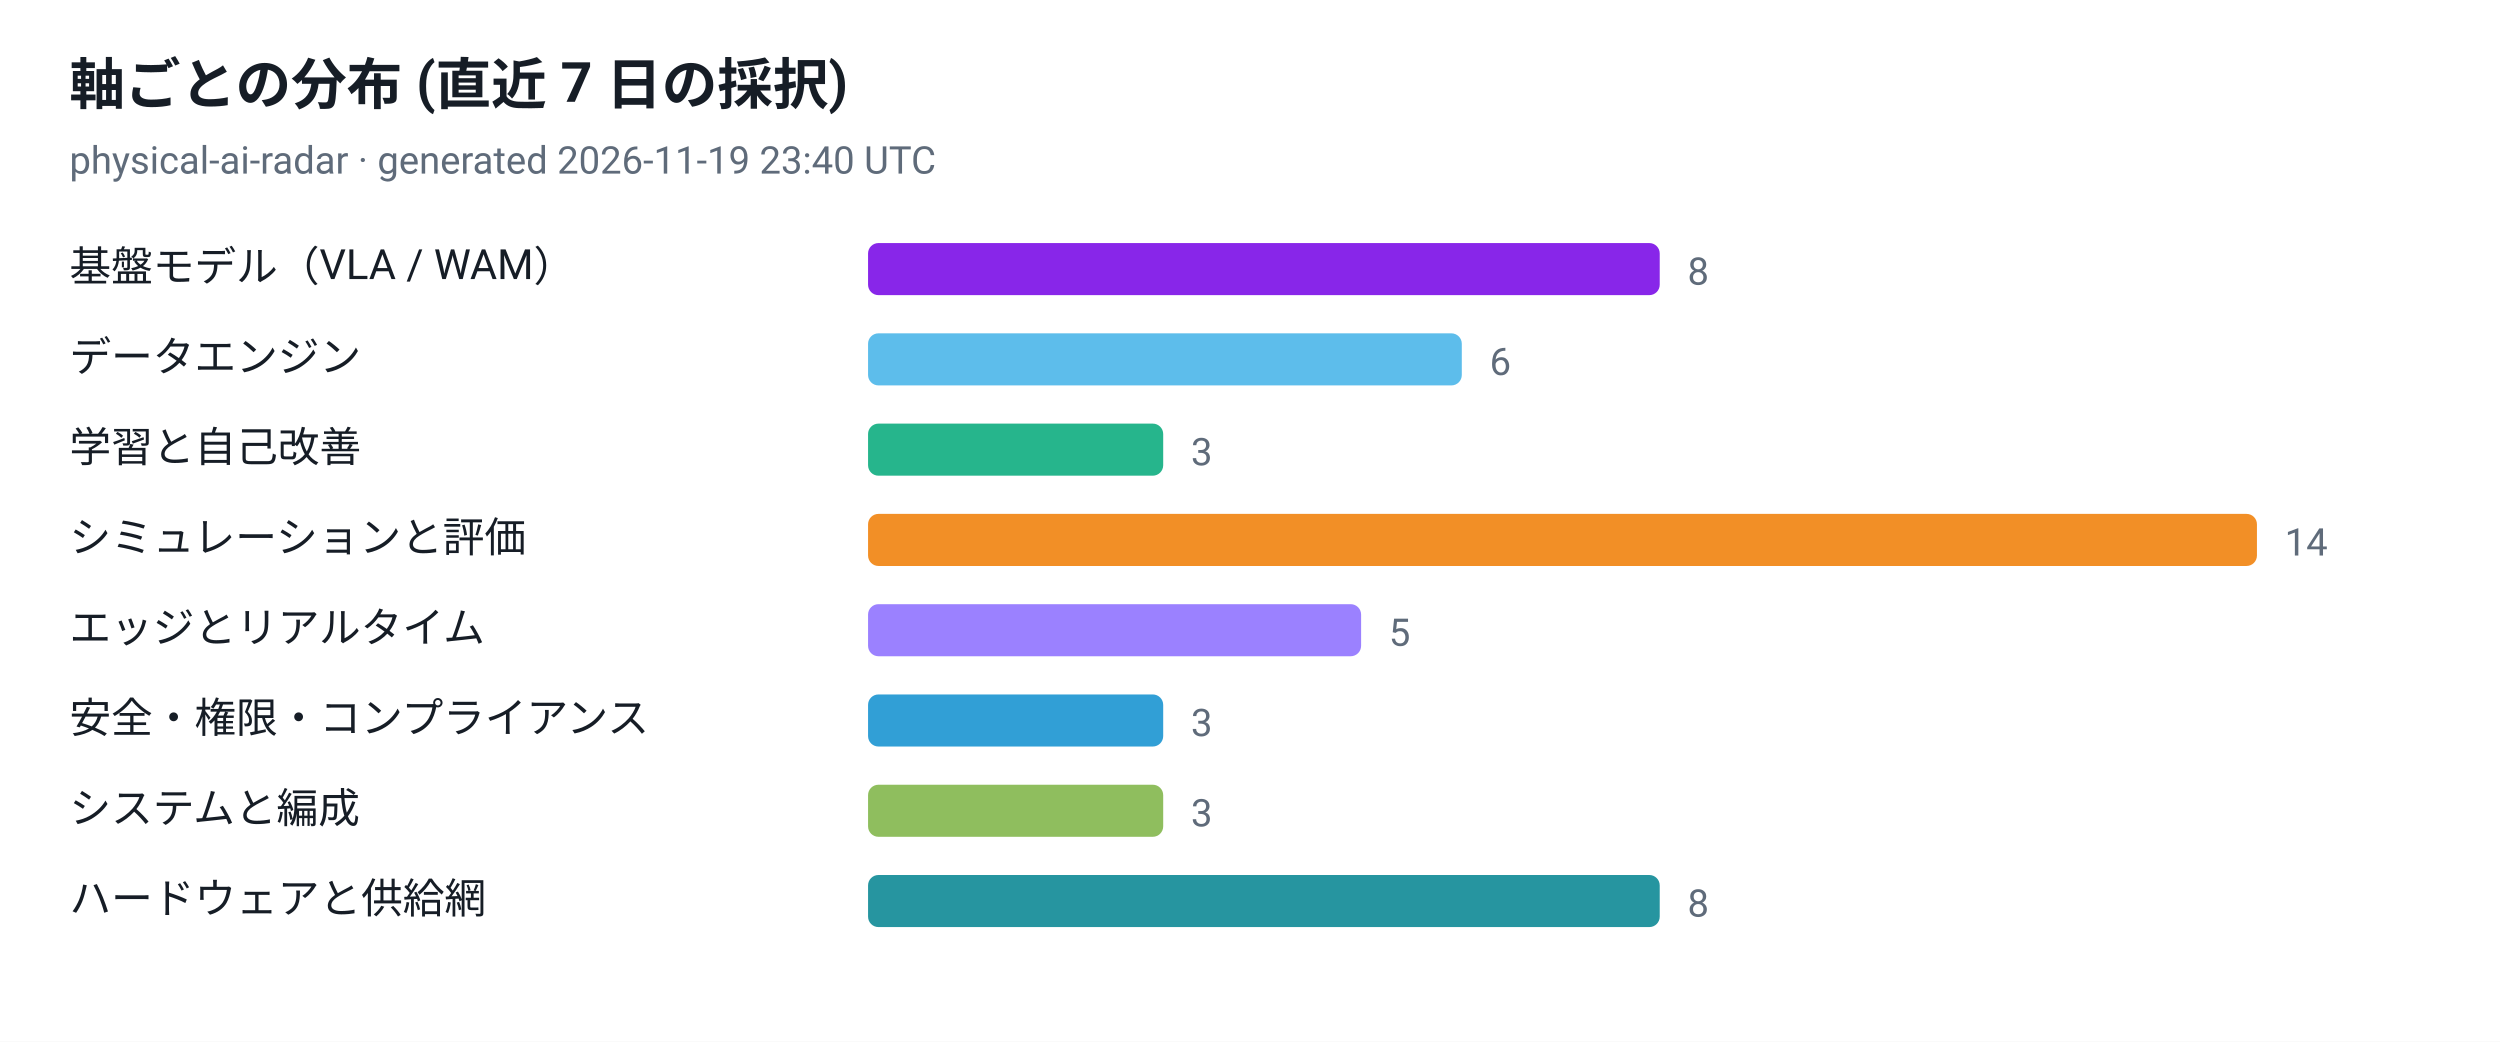
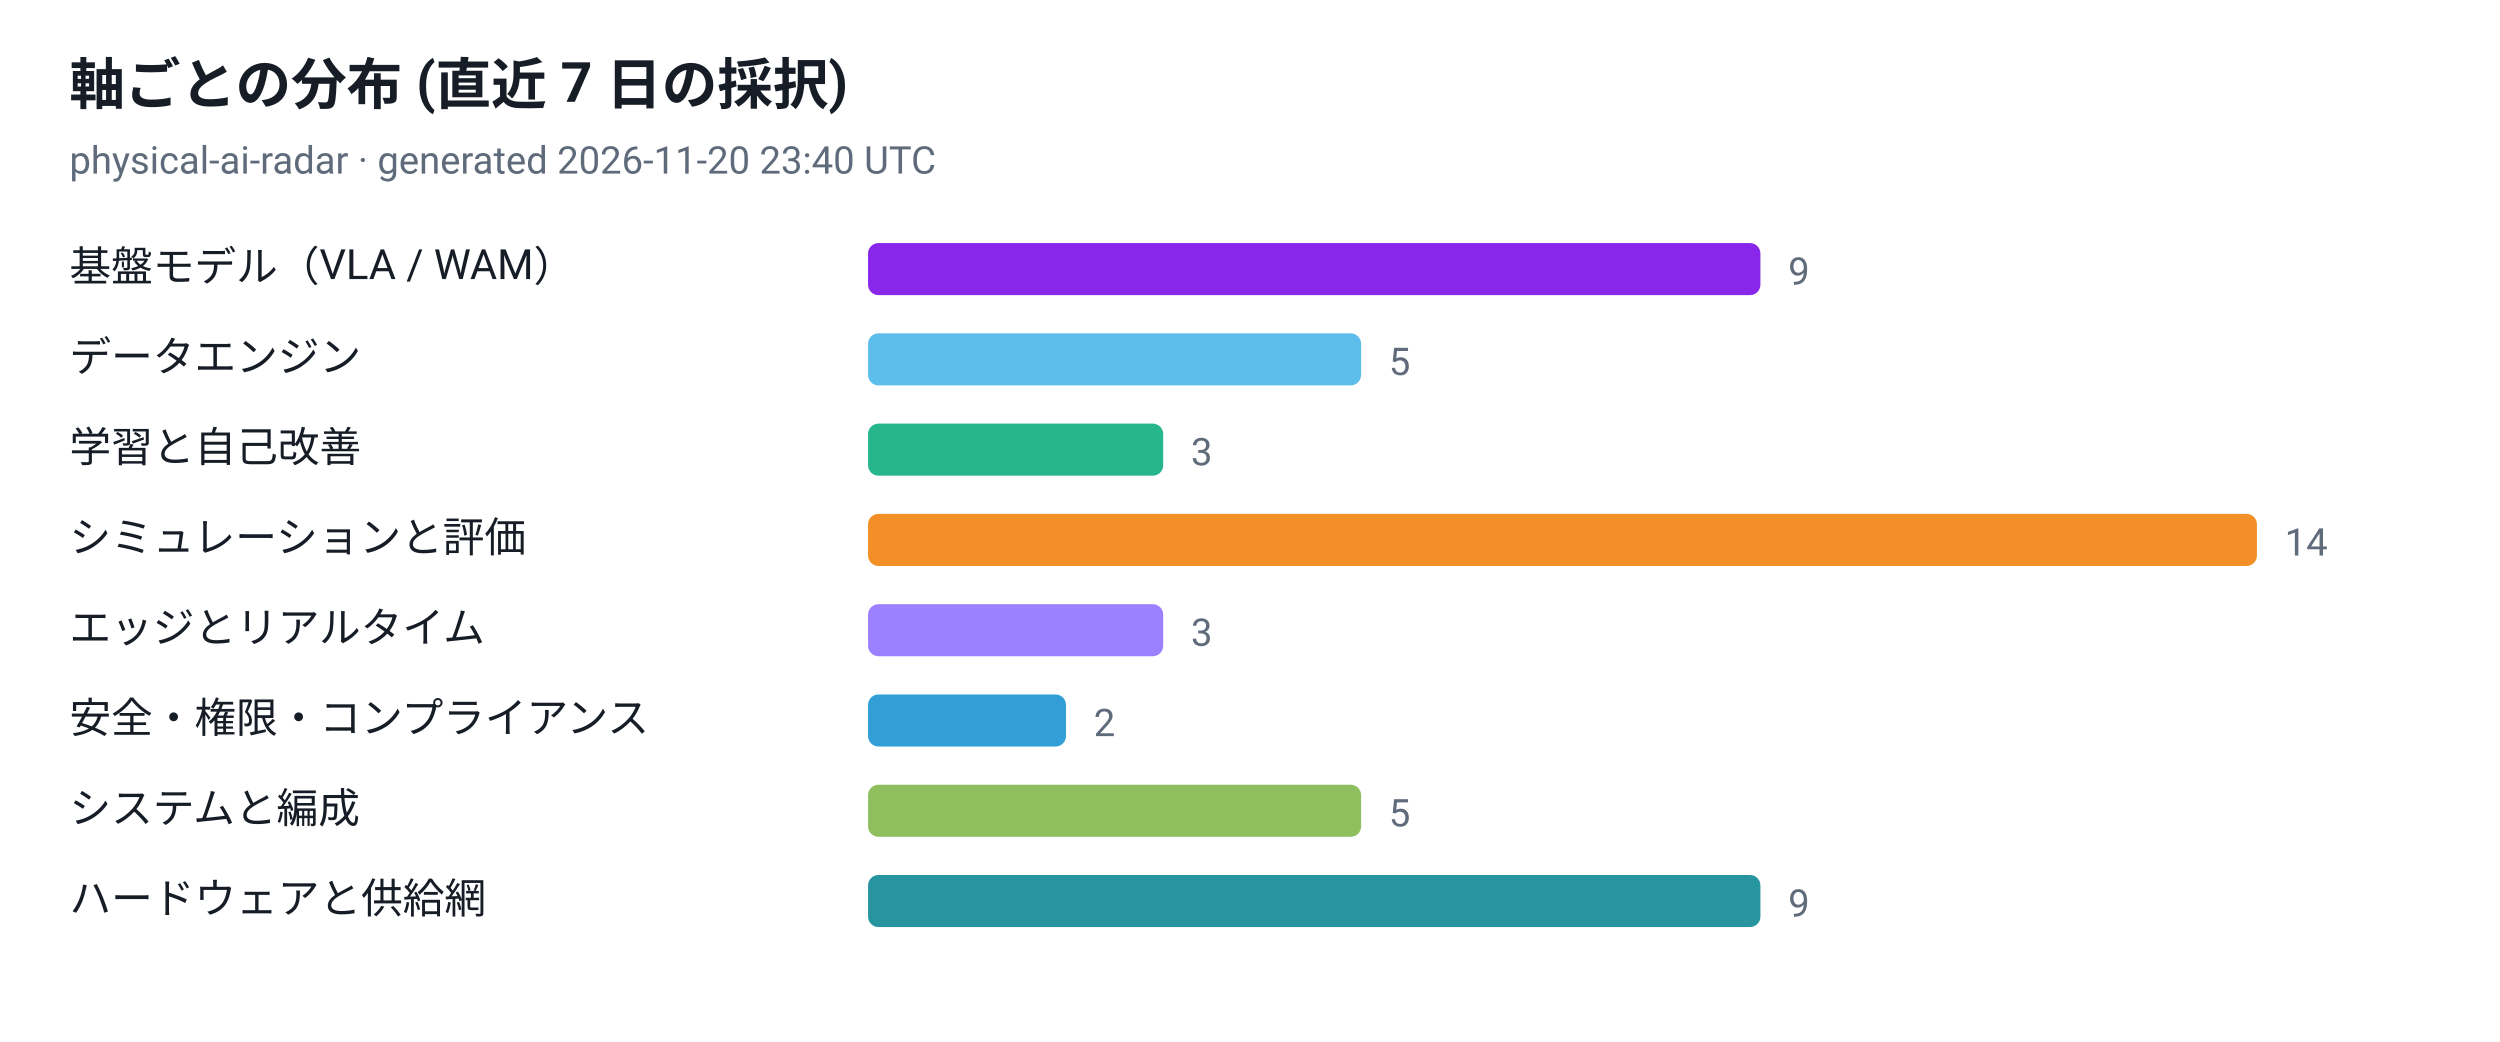
<svg xmlns="http://www.w3.org/2000/svg" viewBox="0 0 720 300" width="720" height="300" role="img" aria-label="軸ごとの分布 (直近 7 日の採択)">
  <style>
  .plate { fill: #ffffff }
  .ink { fill: #161d26 }
  .muted { fill: #5f6b7a }
  .grid { stroke: #e3e9ef }
  @media (prefers-color-scheme: dark) {
    .plate { fill: #0d1117 }
    .ink { fill: #e6edf3 }
    .muted { fill: #8b949e }
    .grid { stroke: #30363d }
  }
</style>
  <rect class="plate" width="720" height="300" />
  <text x="20" y="30" font-family="ui-sans-serif, -apple-system, 'Segoe UI', Roboto, Helvetica, Arial, sans-serif" font-size="16" font-weight="700" class="ink">軸ごとの分布 (直近 7 日の採択)</text>
-   <text x="20" y="50" font-family="ui-sans-serif, -apple-system, 'Segoe UI', Roboto, Helvetica, Arial, sans-serif" font-size="11" class="muted">physical-ai-radar · generated 2026-11-19 23:40 UTC</text>
+   <text x="20" y="50" font-family="ui-sans-serif, -apple-system, 'Segoe UI', Roboto, Helvetica, Arial, sans-serif" font-size="11" class="muted">physical-ai-radar · generated 2026-11-20 23:40 UTC</text>
  <text x="20" y="81" font-family="ui-sans-serif, -apple-system, 'Segoe UI', Roboto, Helvetica, Arial, sans-serif" font-size="12" class="ink">基盤モデル（VLA / WAM）</text>
-   <rect x="250" y="70" width="228" height="15" rx="3" fill="#7300e5" fill-opacity="0.85" />
-   <text x="486" y="82" font-family="ui-sans-serif, -apple-system, 'Segoe UI', Roboto, Helvetica, Arial, sans-serif" font-size="11" class="muted">8</text>
+   <rect x="250" y="70" width="257" height="15" rx="3" fill="#7300e5" fill-opacity="0.85" />
+   <text x="515" y="82" font-family="ui-sans-serif, -apple-system, 'Segoe UI', Roboto, Helvetica, Arial, sans-serif" font-size="11" class="muted">9</text>
  <text x="20" y="107" font-family="ui-sans-serif, -apple-system, 'Segoe UI', Roboto, Helvetica, Arial, sans-serif" font-size="12" class="ink">データエンジン</text>
-   <rect x="250" y="96" width="171" height="15" rx="3" fill="#41b1e8" fill-opacity="0.85" />
-   <text x="429" y="108" font-family="ui-sans-serif, -apple-system, 'Segoe UI', Roboto, Helvetica, Arial, sans-serif" font-size="11" class="muted">6</text>
+   <rect x="250" y="96" width="142" height="15" rx="3" fill="#41b1e8" fill-opacity="0.85" />
+   <text x="400" y="108" font-family="ui-sans-serif, -apple-system, 'Segoe UI', Roboto, Helvetica, Arial, sans-serif" font-size="11" class="muted">5</text>
  <text x="20" y="133" font-family="ui-sans-serif, -apple-system, 'Segoe UI', Roboto, Helvetica, Arial, sans-serif" font-size="12" class="ink">学習と自己改善</text>
  <rect x="250" y="122" width="85" height="15" rx="3" fill="#00a878" fill-opacity="0.85" />
  <text x="343" y="134" font-family="ui-sans-serif, -apple-system, 'Segoe UI', Roboto, Helvetica, Arial, sans-serif" font-size="11" class="muted">3</text>
  <text x="20" y="159" font-family="ui-sans-serif, -apple-system, 'Segoe UI', Roboto, Helvetica, Arial, sans-serif" font-size="12" class="ink">シミュレーションと評価</text>
  <rect x="250" y="148" width="400" height="15" rx="3" fill="#f07c00" fill-opacity="0.85" />
  <text x="658" y="160" font-family="ui-sans-serif, -apple-system, 'Segoe UI', Roboto, Helvetica, Arial, sans-serif" font-size="11" class="muted">14</text>
  <text x="20" y="185" font-family="ui-sans-serif, -apple-system, 'Segoe UI', Roboto, Helvetica, Arial, sans-serif" font-size="12" class="ink">エッジとリアルタイム</text>
-   <rect x="250" y="174" width="142" height="15" rx="3" fill="#8a6bff" fill-opacity="0.85" />
-   <text x="400" y="186" font-family="ui-sans-serif, -apple-system, 'Segoe UI', Roboto, Helvetica, Arial, sans-serif" font-size="11" class="muted">5</text>
+   <rect x="250" y="174" width="85" height="15" rx="3" fill="#8a6bff" fill-opacity="0.85" />
+   <text x="343" y="186" font-family="ui-sans-serif, -apple-system, 'Segoe UI', Roboto, Helvetica, Arial, sans-serif" font-size="11" class="muted">3</text>
  <text x="20" y="211" font-family="ui-sans-serif, -apple-system, 'Segoe UI', Roboto, Helvetica, Arial, sans-serif" font-size="12" class="ink">安全・権限・コンプライアンス</text>
-   <rect x="250" y="200" width="85" height="15" rx="3" fill="#0d8ecf" fill-opacity="0.85" />
-   <text x="343" y="212" font-family="ui-sans-serif, -apple-system, 'Segoe UI', Roboto, Helvetica, Arial, sans-serif" font-size="11" class="muted">3</text>
+   <rect x="250" y="200" width="57" height="15" rx="3" fill="#0d8ecf" fill-opacity="0.85" />
+   <text x="315" y="212" font-family="ui-sans-serif, -apple-system, 'Segoe UI', Roboto, Helvetica, Arial, sans-serif" font-size="11" class="muted">2</text>
  <text x="20" y="237" font-family="ui-sans-serif, -apple-system, 'Segoe UI', Roboto, Helvetica, Arial, sans-serif" font-size="12" class="ink">システムと編成</text>
-   <rect x="250" y="226" width="85" height="15" rx="3" fill="#7cb342" fill-opacity="0.85" />
-   <text x="343" y="238" font-family="ui-sans-serif, -apple-system, 'Segoe UI', Roboto, Helvetica, Arial, sans-serif" font-size="11" class="muted">3</text>
+   <rect x="250" y="226" width="142" height="15" rx="3" fill="#7cb342" fill-opacity="0.85" />
+   <text x="400" y="238" font-family="ui-sans-serif, -apple-system, 'Segoe UI', Roboto, Helvetica, Arial, sans-serif" font-size="11" class="muted">5</text>
  <text x="20" y="263" font-family="ui-sans-serif, -apple-system, 'Segoe UI', Roboto, Helvetica, Arial, sans-serif" font-size="12" class="ink">ハードウェアと供給網</text>
-   <rect x="250" y="252" width="228" height="15" rx="3" fill="#00838f" fill-opacity="0.85" />
-   <text x="486" y="264" font-family="ui-sans-serif, -apple-system, 'Segoe UI', Roboto, Helvetica, Arial, sans-serif" font-size="11" class="muted">8</text>
+   <rect x="250" y="252" width="257" height="15" rx="3" fill="#00838f" fill-opacity="0.85" />
+   <text x="515" y="264" font-family="ui-sans-serif, -apple-system, 'Segoe UI', Roboto, Helvetica, Arial, sans-serif" font-size="11" class="muted">9</text>
</svg>
